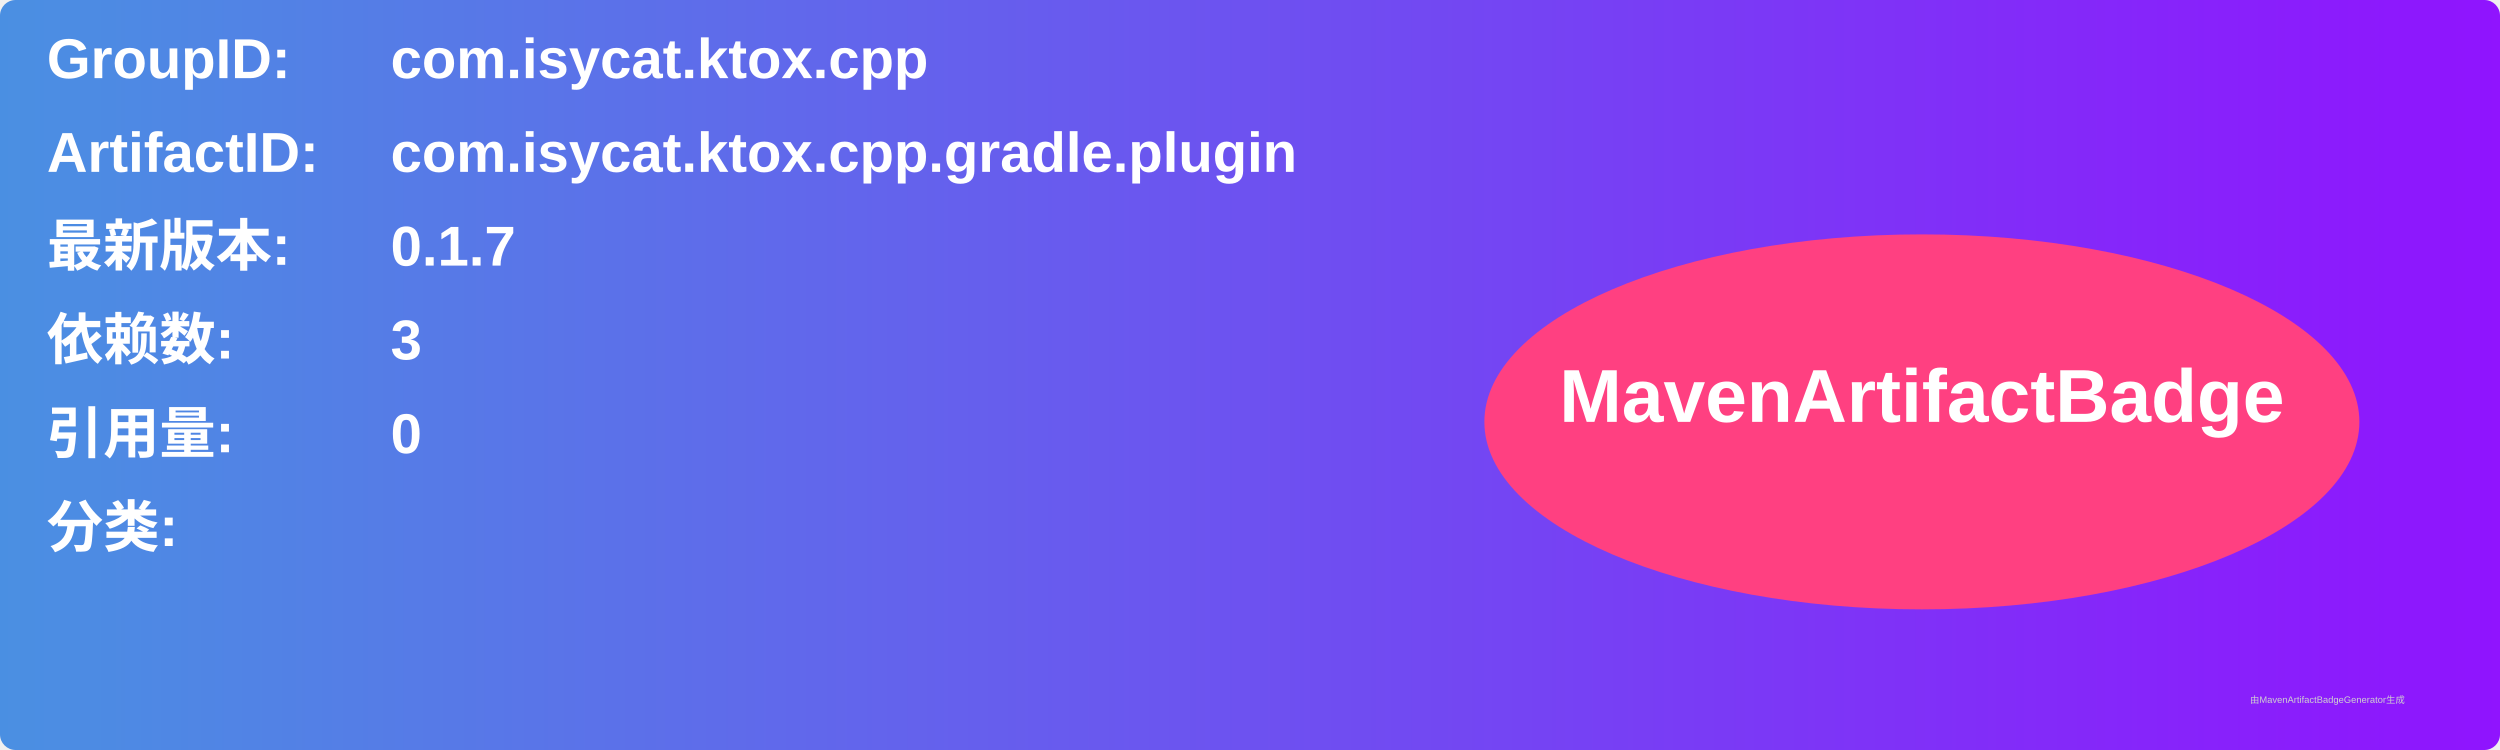
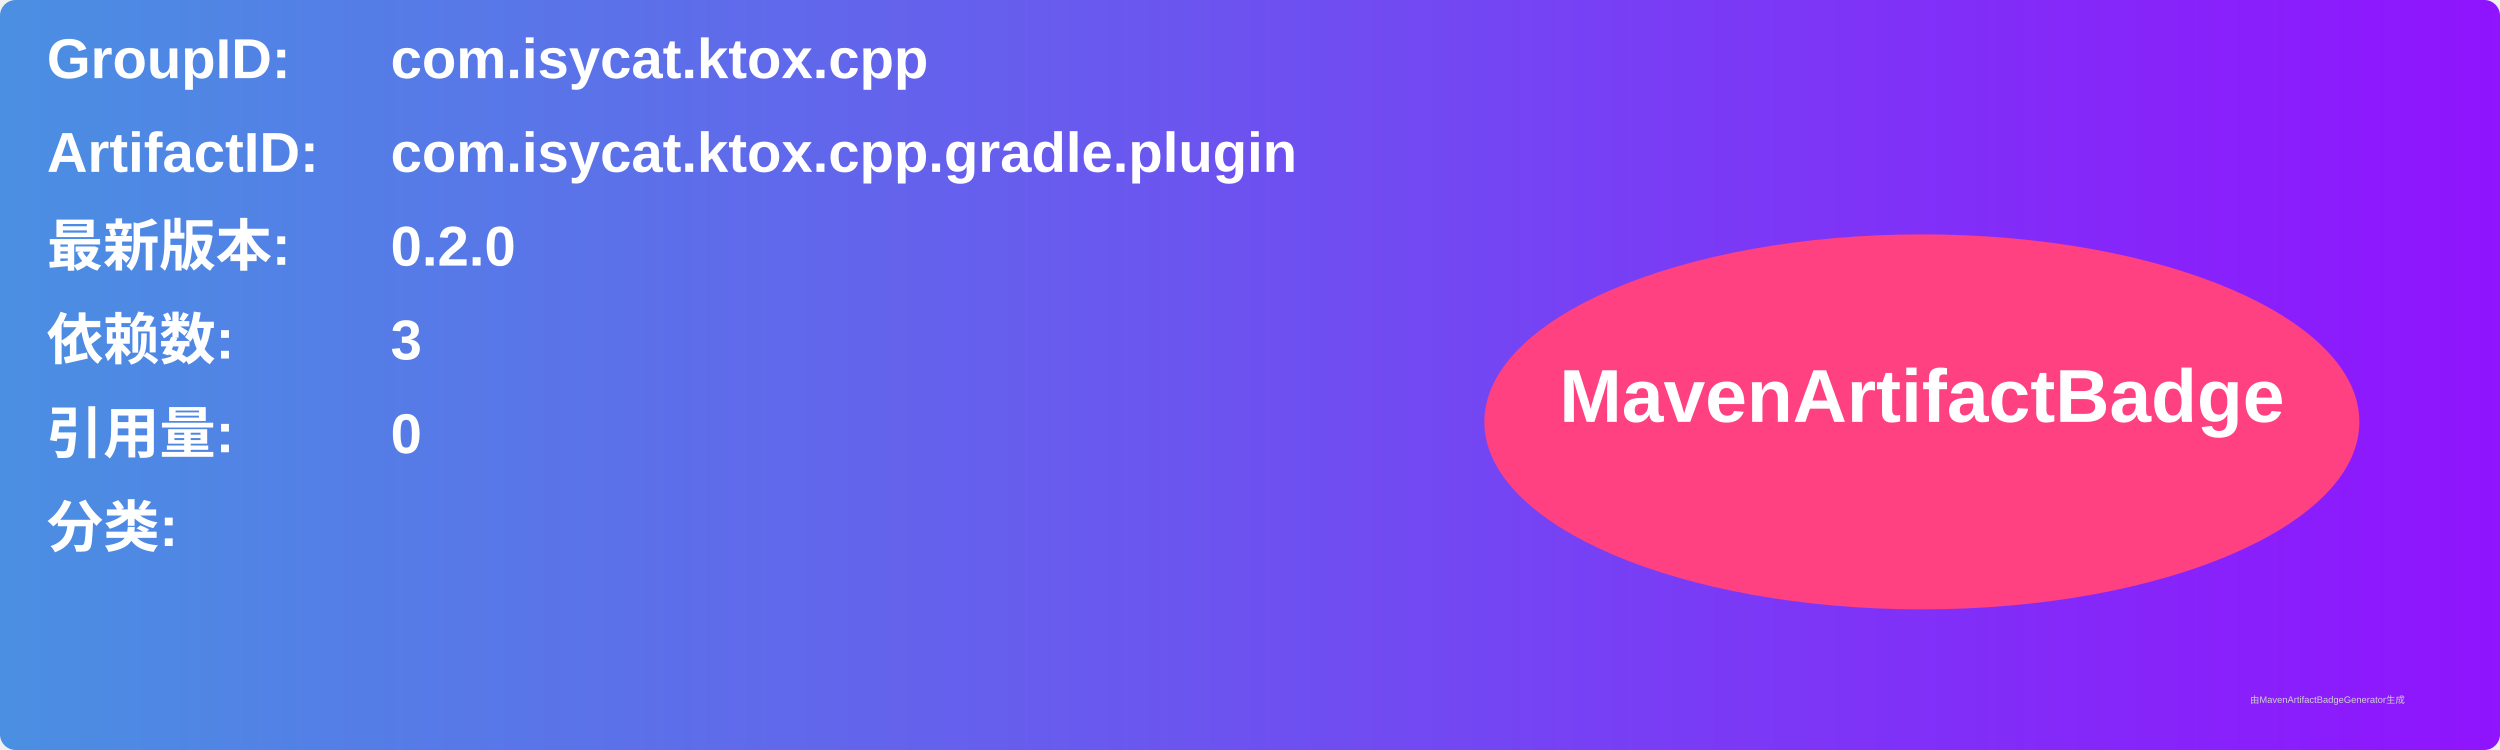
<svg xmlns="http://www.w3.org/2000/svg" width="800" height="240" viewBox="0 0 800 240">
  <linearGradient id="grad" x1="0%" y1="0%" x2="100%" y2="0%">
    <stop offset="0%" stop-color="#4a90e2" />
    <stop offset="100%" stop-color="#9013fe" />
  </linearGradient>
  <rect width="100%" height="100%" rx="5" ry="5" fill="url(#grad)" />
  <g transform="translate(15, 15)">
    <text x="0" y="10" font-family="Arial" font-size="18" fill="white" font-weight="bold" width="260">GroupID:</text>
    <text x="110" y="10" font-family="Arial" font-size="18" fill="white" font-weight="bold" width="460">com.isycat.ktox.cpp</text>
    <text x="0" y="40" font-family="Arial" font-size="18" fill="white" font-weight="bold" width="260">ArtifactID:</text>
    <text x="110" y="40" font-family="Arial" font-size="18" fill="white" font-weight="bold" width="460">com.isycat.ktox.cpp.gradle.plugin</text>
    <text x="0" y="70" font-family="Arial" font-size="18" fill="white" font-weight="bold">最新版本:</text>
    <text x="110" y="70" font-family="Arial" font-size="18" fill="white" font-weight="bold">
-       <tspan font-weight="bold">0.1.7</tspan>
+       <tspan font-weight="bold">0.2.0</tspan>
    </text>
    <text x="0" y="100" font-family="Arial" font-size="18" fill="white" font-weight="bold">依赖数: </text>
    <text x="110" y="100" font-family="Arial" font-size="18" fill="white">
      <tspan font-weight="bold">3</tspan>
    </text>
    <text x="0" y="130" font-family="Arial" font-size="18" fill="white" font-weight="bold">引用量: </text>
    <text x="110" y="130" font-family="Arial" font-size="18" fill="white">
      <tspan font-weight="bold">0</tspan>
    </text>
    <text x="0" y="160" font-family="Arial" font-size="18" fill="white" font-weight="bold">分类:</text>
    <text x="10" y="190" font-family="Arial" font-size="10" fill="white">
      <tspan font-weight="bold" />
    </text>
    <ellipse cx="600" cy="120" rx="140" ry="60" fill="#ff4081" />
    <text x="600" y="120" text-anchor="middle" font-family="Arial" font-size="24" fill="white" font-weight="bold">MavenArtifactBadge</text>
  </g>
  <text x="720" y="225" font-family="Arial" font-size="3" fill="#d0d0d0">由MavenArtifactBadgeGenerator生成</text>
</svg>
